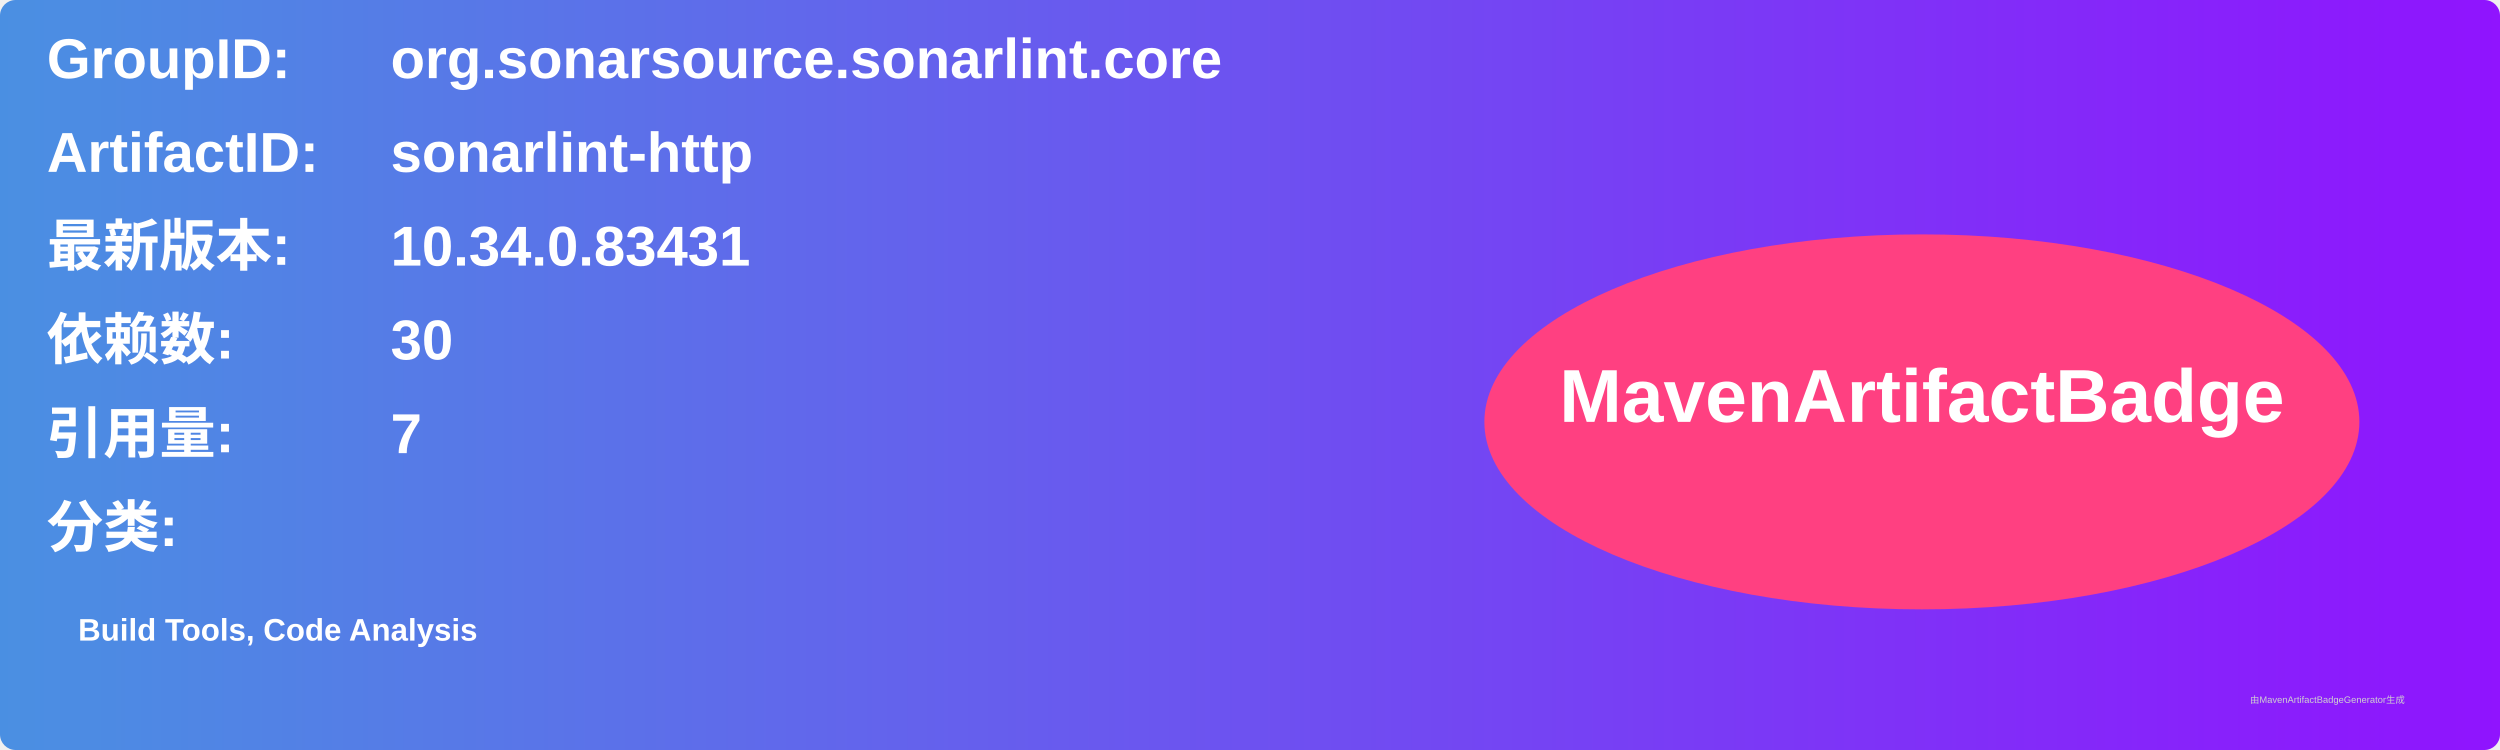
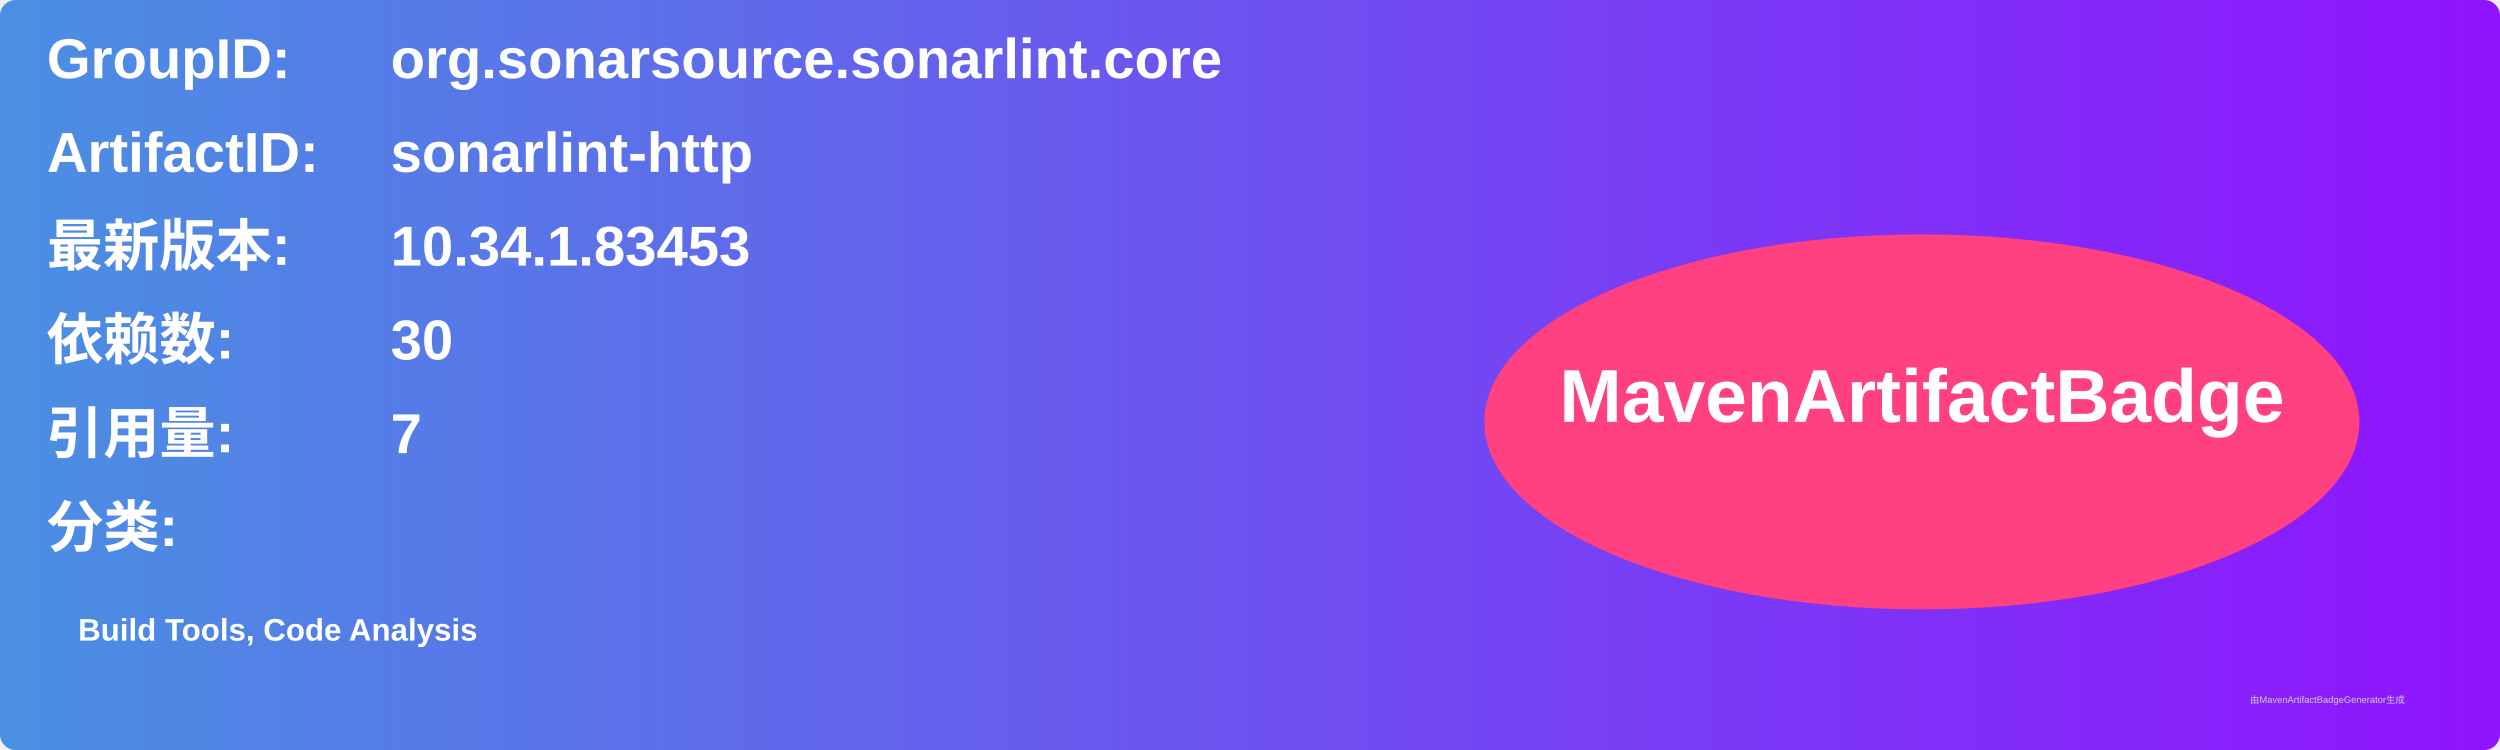
<svg xmlns="http://www.w3.org/2000/svg" width="800" height="240" viewBox="0 0 800 240">
  <linearGradient id="grad" x1="0%" y1="0%" x2="100%" y2="0%">
    <stop offset="0%" stop-color="#4a90e2" />
    <stop offset="100%" stop-color="#9013fe" />
  </linearGradient>
  <rect width="100%" height="100%" rx="5" ry="5" fill="url(#grad)" />
  <g transform="translate(15, 15)">
    <text x="0" y="10" font-family="Arial" font-size="18" fill="white" font-weight="bold" width="260">GroupID:</text>
    <text x="110" y="10" font-family="Arial" font-size="18" fill="white" font-weight="bold" width="460">org.sonarsource.sonarlint.core</text>
    <text x="0" y="40" font-family="Arial" font-size="18" fill="white" font-weight="bold" width="260">ArtifactID:</text>
    <text x="110" y="40" font-family="Arial" font-size="18" fill="white" font-weight="bold" width="460">sonarlint-http</text>
    <text x="0" y="70" font-family="Arial" font-size="18" fill="white" font-weight="bold">最新版本:</text>
    <text x="110" y="70" font-family="Arial" font-size="18" fill="white" font-weight="bold">
-       <tspan font-weight="bold">10.34.0.83431</tspan>
+       <tspan font-weight="bold">10.34.1.83453</tspan>
    </text>
    <text x="0" y="100" font-family="Arial" font-size="18" fill="white" font-weight="bold">依赖数: </text>
    <text x="110" y="100" font-family="Arial" font-size="18" fill="white">
      <tspan font-weight="bold">30</tspan>
    </text>
    <text x="0" y="130" font-family="Arial" font-size="18" fill="white" font-weight="bold">引用量: </text>
    <text x="110" y="130" font-family="Arial" font-size="18" fill="white">
      <tspan font-weight="bold">7</tspan>
    </text>
    <text x="0" y="160" font-family="Arial" font-size="18" fill="white" font-weight="bold">分类:</text>
    <text x="10" y="190" font-family="Arial" font-size="10" fill="white">
      <tspan font-weight="bold">Build Tools, Code Analysis</tspan>
    </text>
    <ellipse cx="600" cy="120" rx="140" ry="60" fill="#ff4081" />
    <text x="600" y="120" text-anchor="middle" font-family="Arial" font-size="24" fill="white" font-weight="bold">MavenArtifactBadge</text>
  </g>
  <text x="720" y="225" font-family="Arial" font-size="3" fill="#d0d0d0">由MavenArtifactBadgeGenerator生成</text>
</svg>
